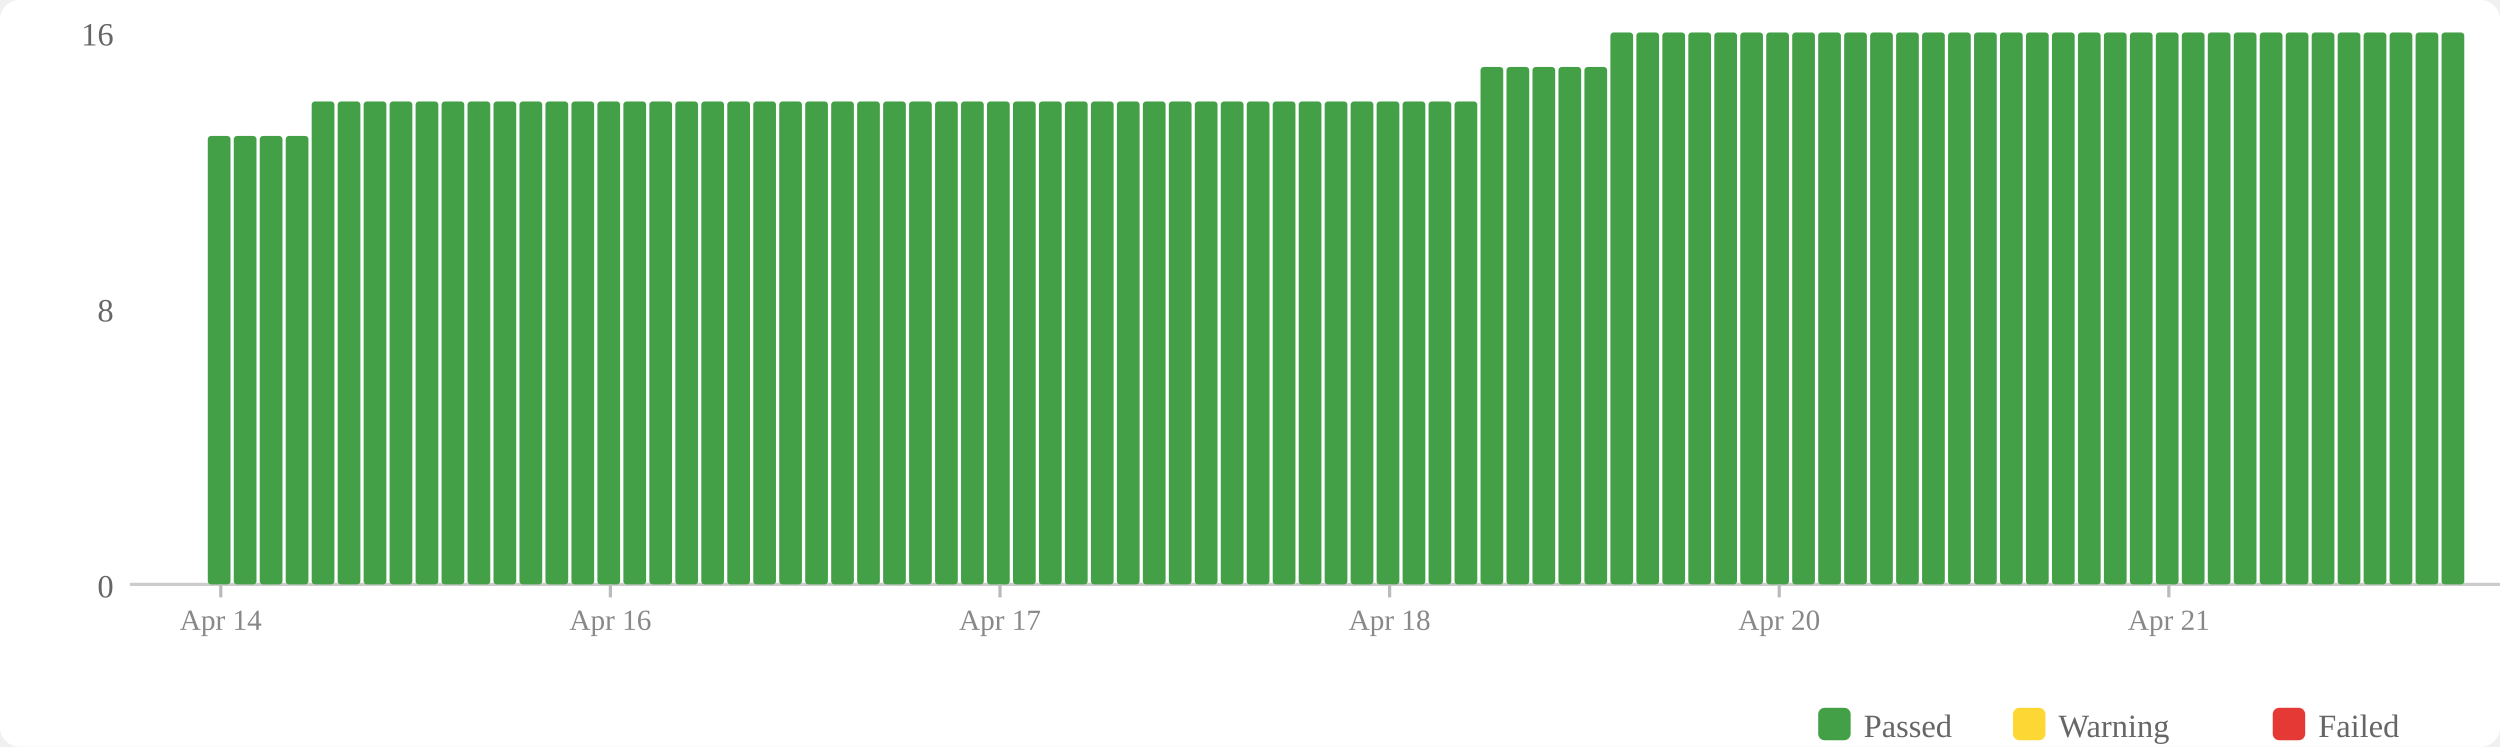
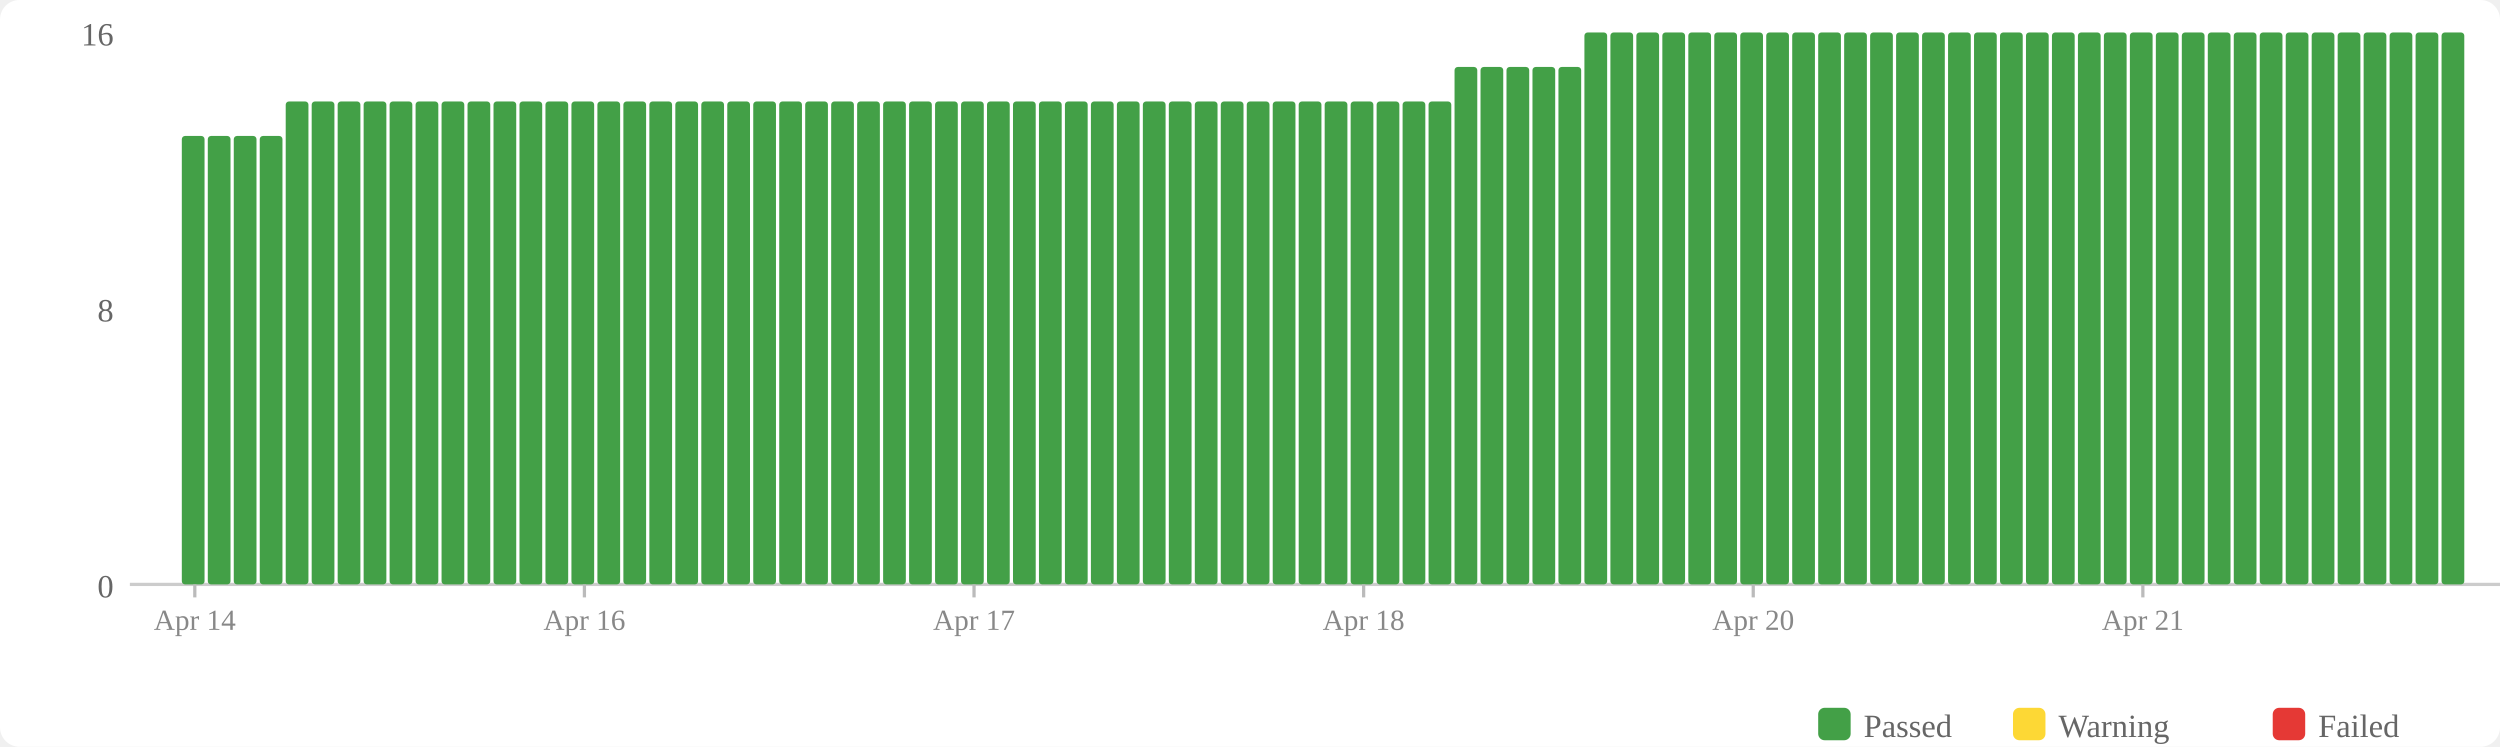
<svg xmlns="http://www.w3.org/2000/svg" width="770" height="230" viewBox="0 0 770 230">
  <rect width="770" height="230" fill="#fff" rx="6" />
  <rect x="560" y="218" width="10" height="10" fill="#43a047" rx="2" />
  <text x="574" y="227" font-size="10" fill="#666">Passed</text>
  <rect x="620" y="218" width="10" height="10" fill="#fdd835" rx="2" />
  <text x="634" y="227" font-size="10" fill="#666">Warning</text>
  <rect x="700" y="218" width="10" height="10" fill="#e53935" rx="2" />
  <text x="714" y="227" font-size="10" fill="#666">Failed</text>
  <text x="35" y="184" text-anchor="end" font-size="10" fill="#666">0</text>
  <text x="35" y="99" text-anchor="end" font-size="10" fill="#666">8</text>
  <text x="35" y="14" text-anchor="end" font-size="10" fill="#666">16</text>
  <line x1="40" y1="180" x2="770" y2="180" stroke="#ccc" stroke-width="1" />
+   <rect x="56" y="41.875" width="7" height="138.125" fill="#43a047" rx="1" />
  <rect x="64" y="41.875" width="7" height="138.125" fill="#43a047" rx="1" />
  <rect x="72" y="41.875" width="7" height="138.125" fill="#43a047" rx="1" />
  <rect x="80" y="41.875" width="7" height="138.125" fill="#43a047" rx="1" />
-   <rect x="88" y="41.875" width="7" height="138.125" fill="#43a047" rx="1" />
+   <rect x="88" y="31.25" width="7" height="148.75" fill="#43a047" rx="1" />
  <rect x="96" y="31.25" width="7" height="148.75" fill="#43a047" rx="1" />
  <rect x="104" y="31.25" width="7" height="148.75" fill="#43a047" rx="1" />
  <rect x="112" y="31.25" width="7" height="148.75" fill="#43a047" rx="1" />
  <rect x="120" y="31.25" width="7" height="148.75" fill="#43a047" rx="1" />
  <rect x="128" y="31.25" width="7" height="148.75" fill="#43a047" rx="1" />
  <rect x="136" y="31.25" width="7" height="148.75" fill="#43a047" rx="1" />
  <rect x="144" y="31.25" width="7" height="148.75" fill="#43a047" rx="1" />
  <rect x="152" y="31.25" width="7" height="148.75" fill="#43a047" rx="1" />
  <rect x="160" y="31.25" width="7" height="148.75" fill="#43a047" rx="1" />
  <rect x="168" y="31.25" width="7" height="148.75" fill="#43a047" rx="1" />
  <rect x="176" y="31.25" width="7" height="148.75" fill="#43a047" rx="1" />
  <rect x="184" y="31.25" width="7" height="148.75" fill="#43a047" rx="1" />
  <rect x="192" y="31.25" width="7" height="148.75" fill="#43a047" rx="1" />
  <rect x="200" y="31.25" width="7" height="148.75" fill="#43a047" rx="1" />
  <rect x="208" y="31.25" width="7" height="148.75" fill="#43a047" rx="1" />
  <rect x="216" y="31.25" width="7" height="148.75" fill="#43a047" rx="1" />
  <rect x="224" y="31.25" width="7" height="148.75" fill="#43a047" rx="1" />
  <rect x="232" y="31.25" width="7" height="148.75" fill="#43a047" rx="1" />
  <rect x="240" y="31.25" width="7" height="148.75" fill="#43a047" rx="1" />
  <rect x="248" y="31.25" width="7" height="148.75" fill="#43a047" rx="1" />
  <rect x="256" y="31.25" width="7" height="148.75" fill="#43a047" rx="1" />
  <rect x="264" y="31.25" width="7" height="148.75" fill="#43a047" rx="1" />
  <rect x="272" y="31.25" width="7" height="148.75" fill="#43a047" rx="1" />
  <rect x="280" y="31.25" width="7" height="148.75" fill="#43a047" rx="1" />
  <rect x="288" y="31.25" width="7" height="148.75" fill="#43a047" rx="1" />
  <rect x="296" y="31.25" width="7" height="148.75" fill="#43a047" rx="1" />
  <rect x="304" y="31.25" width="7" height="148.75" fill="#43a047" rx="1" />
  <rect x="312" y="31.25" width="7" height="148.75" fill="#43a047" rx="1" />
  <rect x="320" y="31.25" width="7" height="148.75" fill="#43a047" rx="1" />
  <rect x="328" y="31.25" width="7" height="148.75" fill="#43a047" rx="1" />
  <rect x="336" y="31.25" width="7" height="148.75" fill="#43a047" rx="1" />
  <rect x="344" y="31.25" width="7" height="148.75" fill="#43a047" rx="1" />
  <rect x="352" y="31.25" width="7" height="148.75" fill="#43a047" rx="1" />
  <rect x="360" y="31.25" width="7" height="148.75" fill="#43a047" rx="1" />
  <rect x="368" y="31.25" width="7" height="148.75" fill="#43a047" rx="1" />
  <rect x="376" y="31.25" width="7" height="148.75" fill="#43a047" rx="1" />
  <rect x="384" y="31.25" width="7" height="148.75" fill="#43a047" rx="1" />
  <rect x="392" y="31.25" width="7" height="148.75" fill="#43a047" rx="1" />
  <rect x="400" y="31.25" width="7" height="148.75" fill="#43a047" rx="1" />
  <rect x="408" y="31.25" width="7" height="148.75" fill="#43a047" rx="1" />
  <rect x="416" y="31.25" width="7" height="148.75" fill="#43a047" rx="1" />
  <rect x="424" y="31.25" width="7" height="148.75" fill="#43a047" rx="1" />
  <rect x="432" y="31.25" width="7" height="148.75" fill="#43a047" rx="1" />
  <rect x="440" y="31.25" width="7" height="148.75" fill="#43a047" rx="1" />
-   <rect x="448" y="31.25" width="7" height="148.75" fill="#43a047" rx="1" />
+   <rect x="448" y="20.625" width="7" height="159.375" fill="#43a047" rx="1" />
  <rect x="456" y="20.625" width="7" height="159.375" fill="#43a047" rx="1" />
  <rect x="464" y="20.625" width="7" height="159.375" fill="#43a047" rx="1" />
  <rect x="472" y="20.625" width="7" height="159.375" fill="#43a047" rx="1" />
  <rect x="480" y="20.625" width="7" height="159.375" fill="#43a047" rx="1" />
-   <rect x="488" y="20.625" width="7" height="159.375" fill="#43a047" rx="1" />
+   <rect x="488" y="10" width="7" height="170" fill="#43a047" rx="1" />
  <rect x="496" y="10" width="7" height="170" fill="#43a047" rx="1" />
  <rect x="504" y="10" width="7" height="170" fill="#43a047" rx="1" />
  <rect x="512" y="10" width="7" height="170" fill="#43a047" rx="1" />
  <rect x="520" y="10" width="7" height="170" fill="#43a047" rx="1" />
  <rect x="528" y="10" width="7" height="170" fill="#43a047" rx="1" />
  <rect x="536" y="10" width="7" height="170" fill="#43a047" rx="1" />
  <rect x="544" y="10" width="7" height="170" fill="#43a047" rx="1" />
  <rect x="552" y="10" width="7" height="170" fill="#43a047" rx="1" />
  <rect x="560" y="10" width="7" height="170" fill="#43a047" rx="1" />
  <rect x="568" y="10" width="7" height="170" fill="#43a047" rx="1" />
  <rect x="576" y="10" width="7" height="170" fill="#43a047" rx="1" />
  <rect x="584" y="10" width="7" height="170" fill="#43a047" rx="1" />
  <rect x="592" y="10" width="7" height="170" fill="#43a047" rx="1" />
  <rect x="600" y="10" width="7" height="170" fill="#43a047" rx="1" />
  <rect x="608" y="10" width="7" height="170" fill="#43a047" rx="1" />
  <rect x="616" y="10" width="7" height="170" fill="#43a047" rx="1" />
  <rect x="624" y="10" width="7" height="170" fill="#43a047" rx="1" />
  <rect x="632" y="10" width="7" height="170" fill="#43a047" rx="1" />
  <rect x="640" y="10" width="7" height="170" fill="#43a047" rx="1" />
  <rect x="648" y="10" width="7" height="170" fill="#43a047" rx="1" />
  <rect x="656" y="10" width="7" height="170" fill="#43a047" rx="1" />
  <rect x="664" y="10" width="7" height="170" fill="#43a047" rx="1" />
  <rect x="672" y="10" width="7" height="170" fill="#43a047" rx="1" />
  <rect x="680" y="10" width="7" height="170" fill="#43a047" rx="1" />
  <rect x="688" y="10" width="7" height="170" fill="#43a047" rx="1" />
  <rect x="696" y="10" width="7" height="170" fill="#43a047" rx="1" />
  <rect x="704" y="10" width="7" height="170" fill="#43a047" rx="1" />
  <rect x="712" y="10" width="7" height="170" fill="#43a047" rx="1" />
  <rect x="720" y="10" width="7" height="170" fill="#43a047" rx="1" />
  <rect x="728" y="10" width="7" height="170" fill="#43a047" rx="1" />
  <rect x="736" y="10" width="7" height="170" fill="#43a047" rx="1" />
  <rect x="744" y="10" width="7" height="170" fill="#43a047" rx="1" />
  <rect x="752" y="10" width="7" height="170" fill="#43a047" rx="1" />
-   <line x1="68.0" y1="180" x2="68.0" y2="184" stroke="#bbb" stroke-width="1" />
-   <text x="68.0" y="194" text-anchor="middle" font-size="9" fill="#888">Apr 14</text>
-   <line x1="188.0" y1="180" x2="188.0" y2="184" stroke="#bbb" stroke-width="1" />
-   <text x="188.0" y="194" text-anchor="middle" font-size="9" fill="#888">Apr 16</text>
-   <line x1="308.0" y1="180" x2="308.0" y2="184" stroke="#bbb" stroke-width="1" />
-   <text x="308.0" y="194" text-anchor="middle" font-size="9" fill="#888">Apr 17</text>
-   <line x1="428.0" y1="180" x2="428.0" y2="184" stroke="#bbb" stroke-width="1" />
-   <text x="428.0" y="194" text-anchor="middle" font-size="9" fill="#888">Apr 18</text>
-   <line x1="548.0" y1="180" x2="548.0" y2="184" stroke="#bbb" stroke-width="1" />
-   <text x="548.0" y="194" text-anchor="middle" font-size="9" fill="#888">Apr 20</text>
-   <line x1="668.0" y1="180" x2="668.0" y2="184" stroke="#bbb" stroke-width="1" />
-   <text x="668.0" y="194" text-anchor="middle" font-size="9" fill="#888">Apr 21</text>
+   <line x1="60.0" y1="180" x2="60.0" y2="184" stroke="#bbb" stroke-width="1" />
+   <text x="60.0" y="194" text-anchor="middle" font-size="9" fill="#888">Apr 14</text>
+   <line x1="180.0" y1="180" x2="180.0" y2="184" stroke="#bbb" stroke-width="1" />
+   <text x="180.0" y="194" text-anchor="middle" font-size="9" fill="#888">Apr 16</text>
+   <line x1="300.0" y1="180" x2="300.0" y2="184" stroke="#bbb" stroke-width="1" />
+   <text x="300.0" y="194" text-anchor="middle" font-size="9" fill="#888">Apr 17</text>
+   <line x1="420.0" y1="180" x2="420.0" y2="184" stroke="#bbb" stroke-width="1" />
+   <text x="420.0" y="194" text-anchor="middle" font-size="9" fill="#888">Apr 18</text>
+   <line x1="540.0" y1="180" x2="540.0" y2="184" stroke="#bbb" stroke-width="1" />
+   <text x="540.0" y="194" text-anchor="middle" font-size="9" fill="#888">Apr 20</text>
+   <line x1="660.0" y1="180" x2="660.0" y2="184" stroke="#bbb" stroke-width="1" />
+   <text x="660.0" y="194" text-anchor="middle" font-size="9" fill="#888">Apr 21</text>
</svg>
